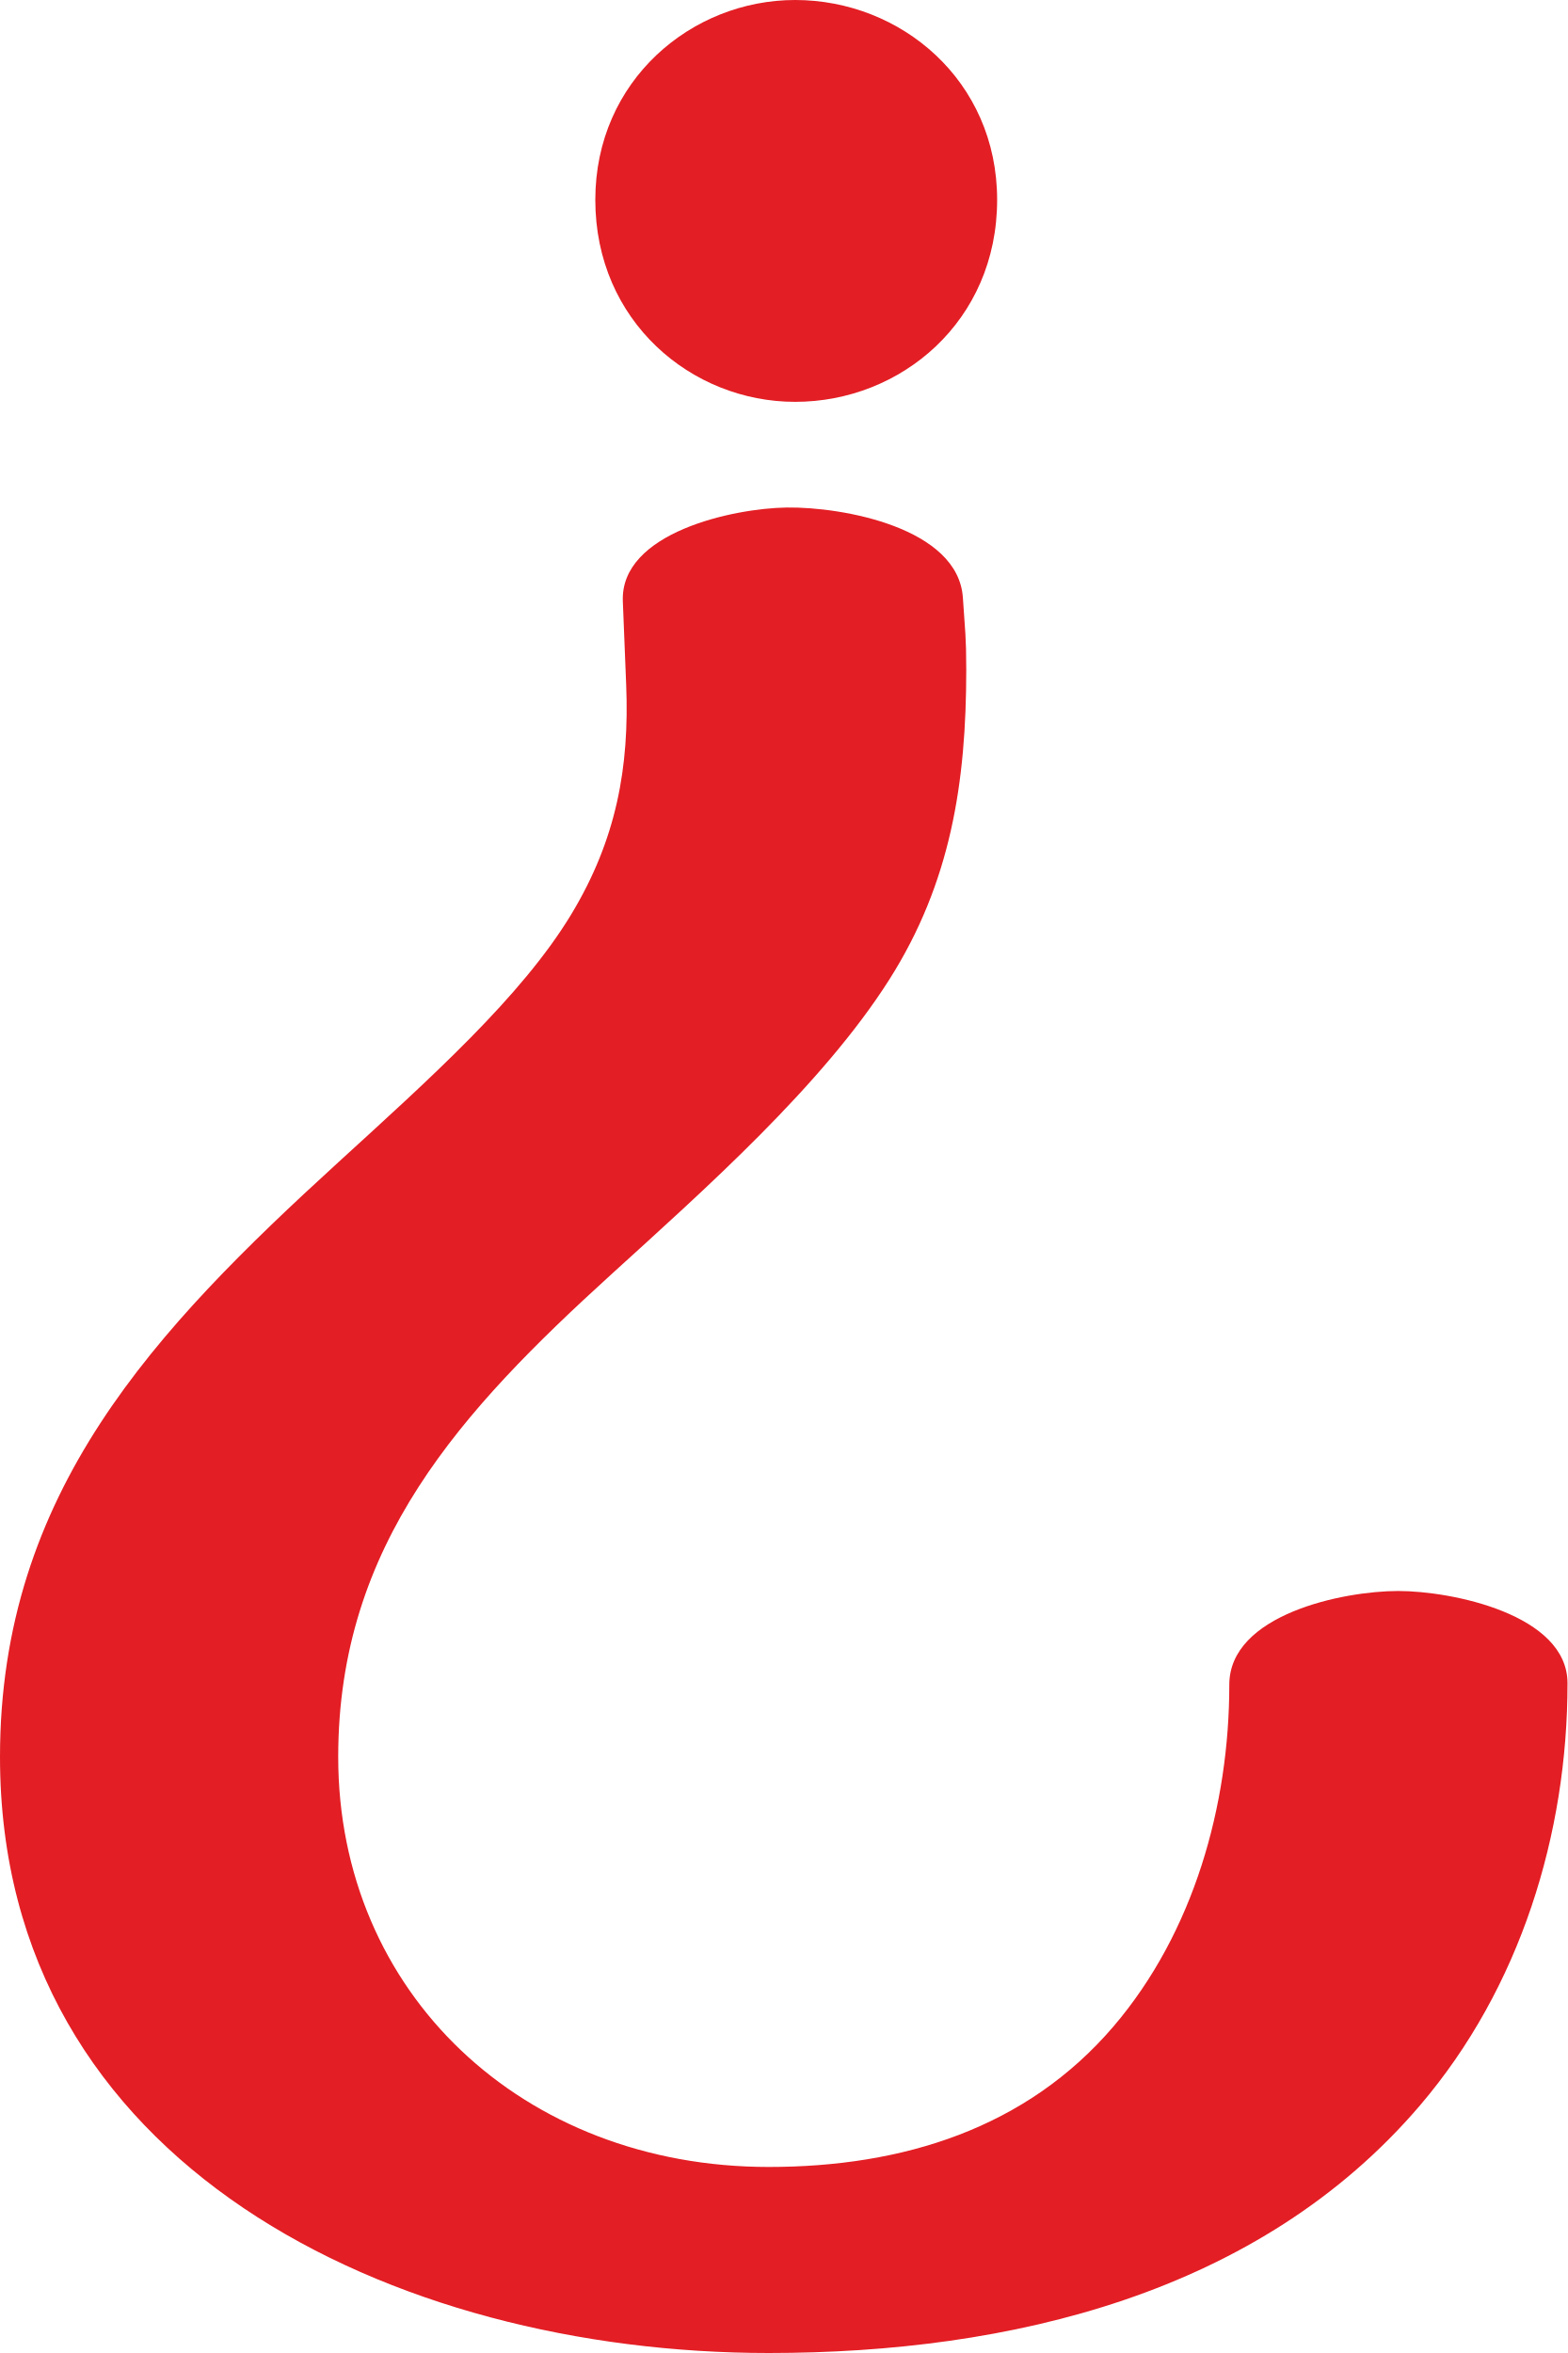
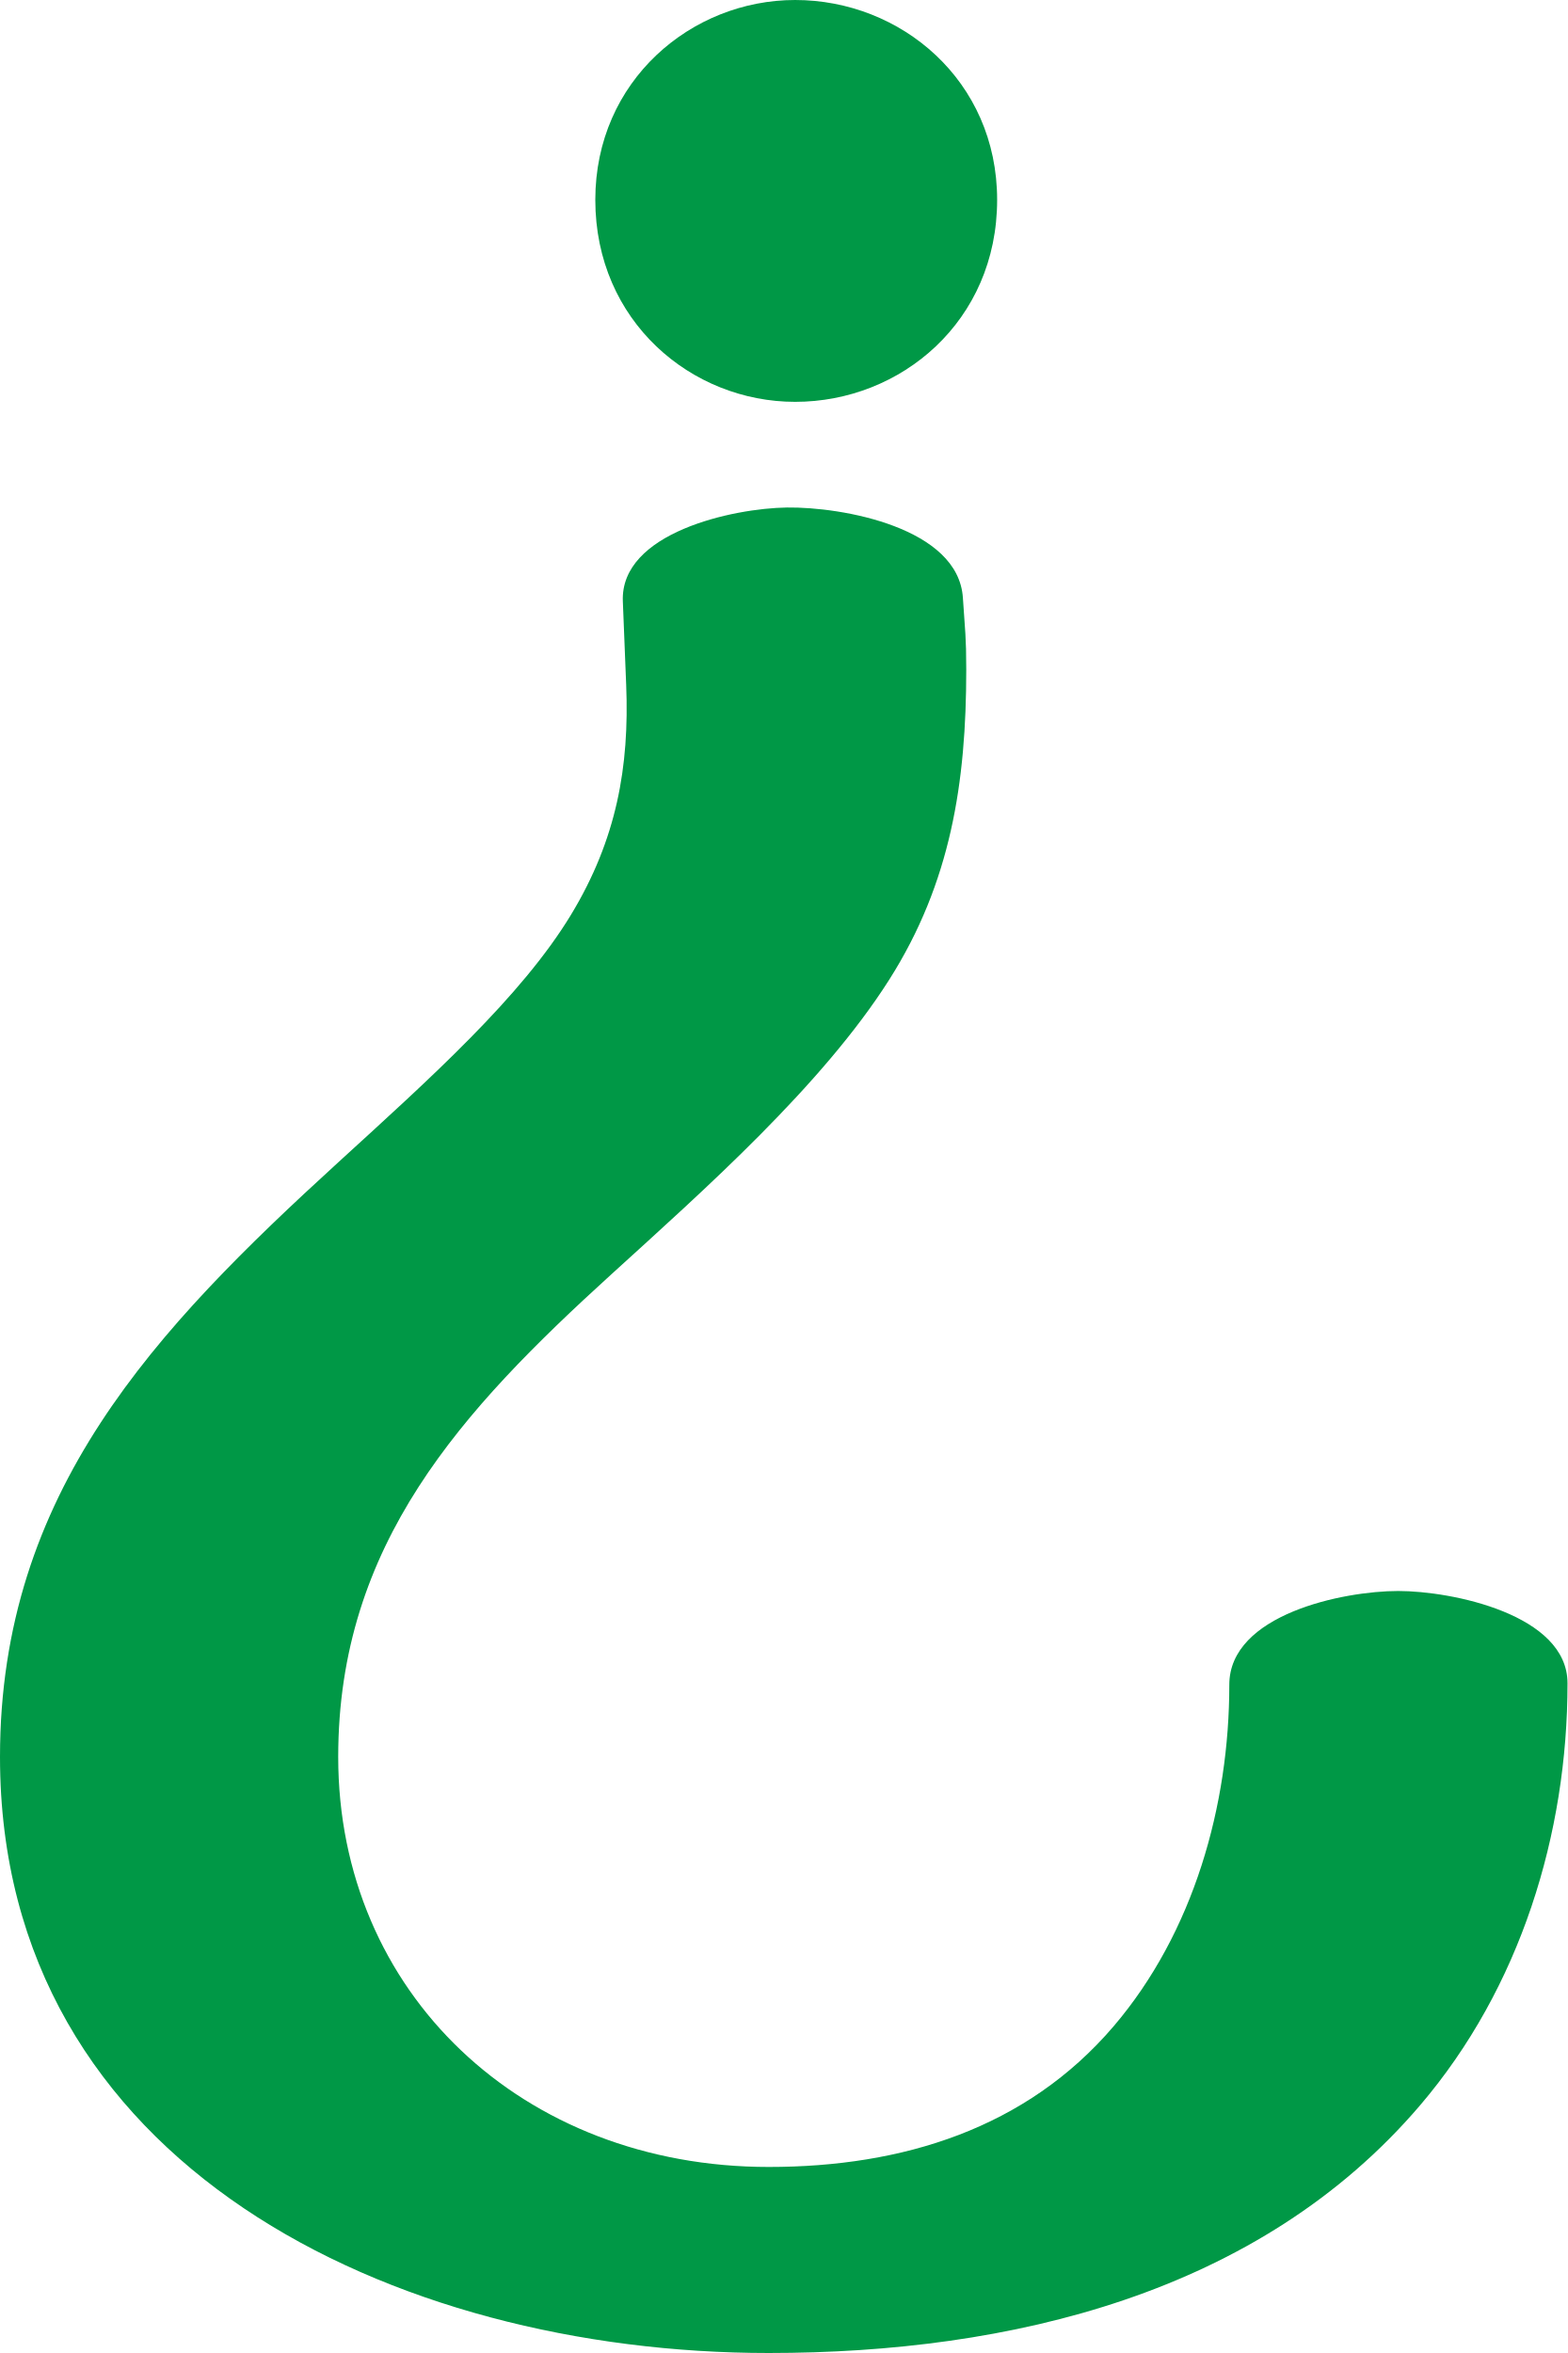
- <svg xmlns="http://www.w3.org/2000/svg" xml:space="preserve" width="247.65mm" height="371.74mm" version="1.1" style="shape-rendering:geometricPrecision; text-rendering:geometricPrecision; image-rendering:optimizeQuality; fill-rule:evenodd; clip-rule:evenodd" viewBox="0 0 24765 37173.96">
+ <svg xmlns="http://www.w3.org/2000/svg" xml:space="preserve" width="936px" height="1405px" version="1.1" style="shape-rendering:geometricPrecision; text-rendering:geometricPrecision; image-rendering:optimizeQuality; fill-rule:evenodd; clip-rule:evenodd" viewBox="0 0 936 1405">
  <defs>
    <style type="text/css">
   
-     .fil0 {fill:#E31E24;fill-rule:nonzero}
+     .fil0 {fill:#009846;fill-rule:nonzero}
   
  </style>
  </defs>
  <g id="Layer_x0020_1">
-     <path class="fil0" d="M12432.46 8017.99c-846.39,11.26 -2635.75,394.73 -2592.3,1481.32l52.9 1322.56c51.67,1292.18 -150.86,2438.55 -869.97,3626.86 -785.44,1297.91 -2226.49,2587.5 -3679.78,3914.91 -2890.59,2640.26 -5343.31,5208.11 -5343.31,9393.41 0,6454.3 6219.16,9416.91 12144.43,9416.91 3809.09,0 7748.93,-932.57 10292.78,-3914.9 1582.67,-1855.46 2327.79,-4285.24 2327.79,-6665.92 0,-1087.48 -1828.14,-1457.81 -2674.61,-1457.81 -869.97,0 -2668.71,370.33 -2668.71,1481.31 0,1904.55 -561.22,3912.53 -1828.13,5396.22 -1378.29,1614.14 -3332.96,2221.97 -5449.12,2221.97 -3891.39,0 -6801.12,-2750.98 -6801.12,-6477.78 0,-3362.35 1945.12,-5468.64 4314.63,-7624.06 1468.92,-1336.19 3331.78,-2987.03 4391.03,-4655.56 974.45,-1534.94 1216.8,-3121.33 1216.8,-4896.56 0,-529.04 -18.91,-606.2 -52.9,-1134.47 -71.53,-1111.61 -1904.94,-1440.05 -2780.41,-1428.41zm129.76 -1669.49c1671.38,0 3191.44,-1272.45 3191.44,-3191.45 0,-1884.6 -1520.06,-3157.05 -3191.44,-3157.05 -1636.99,0 -3157.05,1272.45 -3157.05,3157.05 0,1919 1520.06,3191.45 3157.05,3191.45z" />
+     <path class="fil0" d="M469.888 303.042c-31.989,0.426 -99.619,14.919 -97.976,55.987l1.999 49.987c1.953,48.838 -5.702,92.165 -32.881,137.078 -29.686,49.055 -84.151,97.795 -139.078,147.965 -109.251,99.789 -201.952,196.842 -201.952,355.026 0,243.942 235.055,355.915 459.002,355.915 143.966,0 292.873,-35.247 389.019,-147.965 59.817,-70.127 87.979,-161.961 87.979,-251.94 0,-41.102 -69.095,-55.098 -101.088,-55.098 -32.88,0 -100.864,13.996 -100.864,55.986 0,71.983 -21.212,147.875 -69.095,203.952 -52.093,61.007 -125.97,83.98 -205.951,83.98 -147.076,0 -257.05,-103.974 -257.05,-244.83 0,-127.081 73.516,-206.688 163.073,-288.153 55.518,-50.502 125.925,-112.896 165.96,-175.958 36.829,-58.014 45.989,-117.972 45.989,-185.067 0,-19.995 -0.715,-22.912 -1.999,-42.878 -2.704,-42.013 -71.998,-54.427 -105.087,-53.987zm4.905 -63.099c63.17,0 120.621,-48.092 120.621,-120.621 0,-71.229 -57.451,-119.322 -120.621,-119.322 -61.871,0 -119.322,48.093 -119.322,119.322 0,72.529 57.451,120.621 119.322,120.621z" />
  </g>
</svg>
